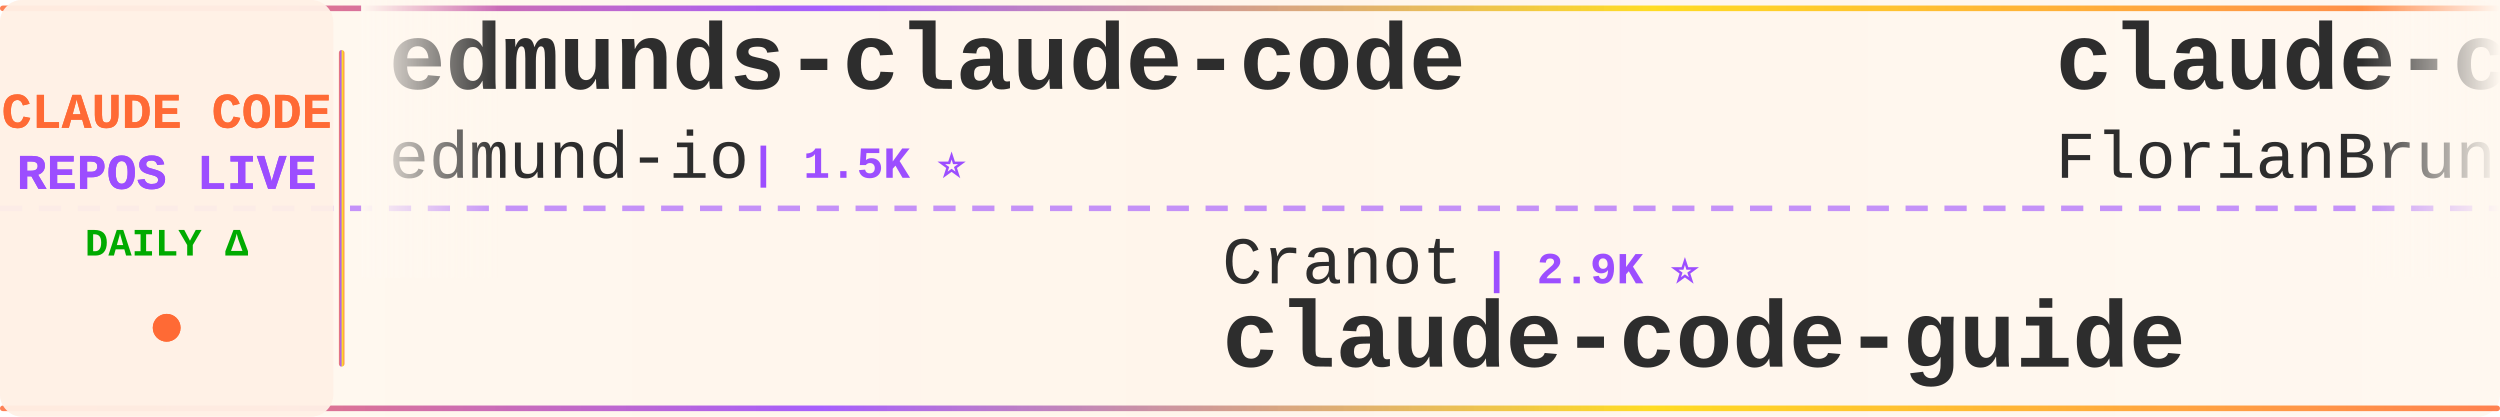
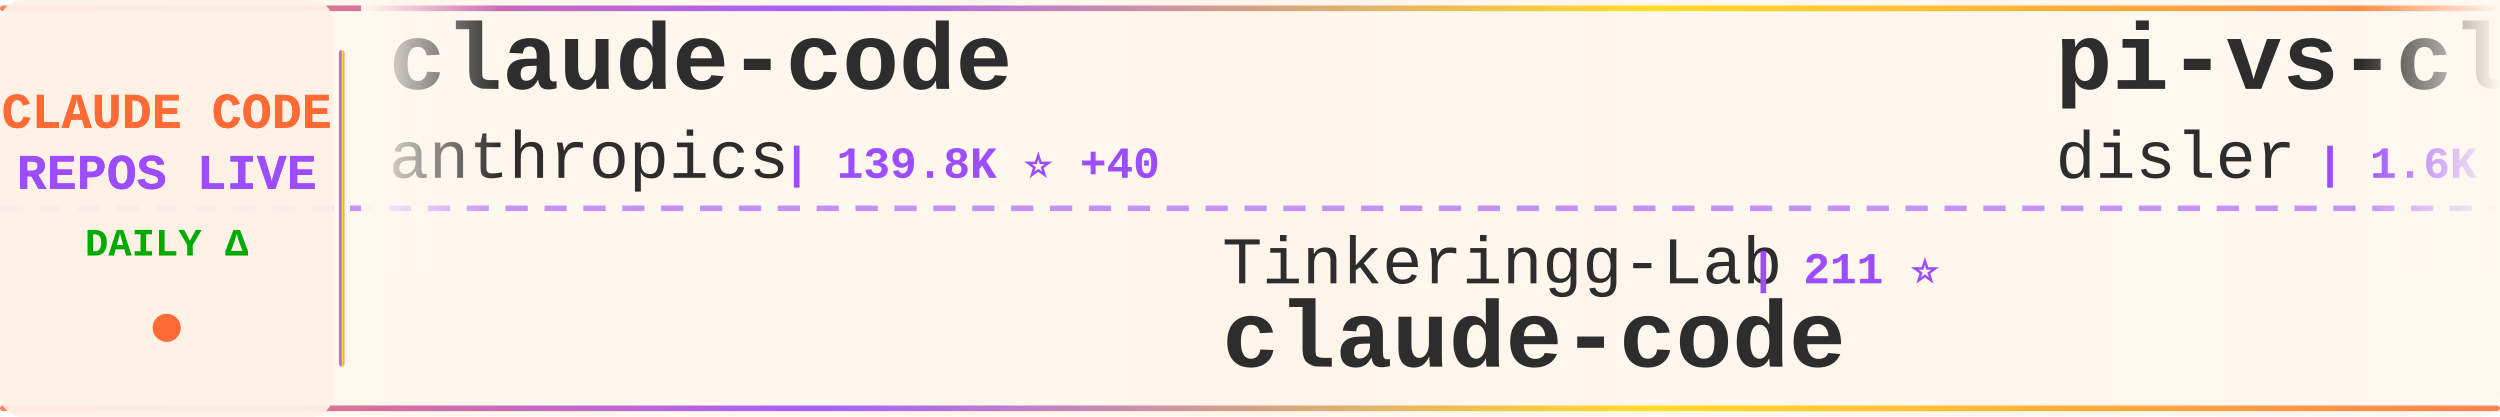
<svg xmlns="http://www.w3.org/2000/svg" width="900" height="150">
  <defs>
    <linearGradient id="tickerBg" x1="0%" y1="0%" x2="100%" y2="0%">
      <stop offset="0%" style="stop-color:#fff8f0;stop-opacity:0.98" />
      <stop offset="50%" style="stop-color:#fff5eb;stop-opacity:1" />
      <stop offset="100%" style="stop-color:#fff8f0;stop-opacity:0.98" />
    </linearGradient>
    <linearGradient id="borderGrad" x1="0%" y1="0%" x2="100%" y2="0%">
      <stop offset="0%" style="stop-color:#FF6B35;stop-opacity:0.85">
        <animate attributeName="stop-opacity" values="0.85;1;0.85" dur="2s" repeatCount="indefinite" />
      </stop>
      <stop offset="33%" style="stop-color:#9C4EFF;stop-opacity:0.9">
        <animate attributeName="stop-opacity" values="0.9;1;0.9" dur="2.2s" repeatCount="indefinite" />
      </stop>
      <stop offset="66%" style="stop-color:#FFD700;stop-opacity:0.85">
        <animate attributeName="stop-opacity" values="0.85;1;0.85" dur="1.8s" repeatCount="indefinite" />
      </stop>
      <stop offset="100%" style="stop-color:#FF6B35;stop-opacity:0.85">
        <animate attributeName="stop-opacity" values="0.85;1;0.85" dur="2s" repeatCount="indefinite" />
      </stop>
    </linearGradient>
    <filter id="textGlow">
      <feGaussianBlur stdDeviation="0.15" result="coloredBlur" />
      <feMerge>
        <feMergeNode in="coloredBlur" />
        <feMergeNode in="SourceGraphic" />
      </feMerge>
    </filter>
    <filter id="metricGlow">
      <feGaussianBlur stdDeviation="0.2" result="coloredBlur" />
      <feMerge>
        <feMergeNode in="coloredBlur" />
        <feMergeNode in="SourceGraphic" />
      </feMerge>
    </filter>
    <linearGradient id="leftFade" x1="0%" y1="0%" x2="100%" y2="0%">
      <stop offset="0%" style="stop-color:#fff8f0;stop-opacity:1" />
      <stop offset="100%" style="stop-color:#fff8f0;stop-opacity:0" />
    </linearGradient>
    <linearGradient id="rightFade" x1="0%" y1="0%" x2="100%" y2="0%">
      <stop offset="0%" style="stop-color:#fff8f0;stop-opacity:0" />
      <stop offset="100%" style="stop-color:#fff8f0;stop-opacity:1" />
    </linearGradient>
  </defs>
  <rect width="900" height="150" fill="url(#tickerBg)" rx="8" />
  <rect x="0" y="2" width="900" height="2" fill="url(#borderGrad)" rx="1" />
  <rect x="0" y="146" width="900" height="2" fill="url(#borderGrad)" rx="1" />
  <line x1="0" y1="75" x2="900" y2="75" stroke="#9C4EFF" stroke-width="2" stroke-dasharray="8 6" opacity="0.6" />
  <rect x="0" y="0" width="120" height="150" fill="#fff0e6" opacity="0.95" rx="8" />
  <text x="60" y="46" font-family="'Courier New', monospace" font-size="18" font-weight="bold" fill="#FF6B35" text-anchor="middle" filter="url(#textGlow)">
    CLAUDE CODE
  </text>
  <text x="60" y="68" font-family="'Courier New', monospace" font-size="18" font-weight="bold" fill="#9C4EFF" text-anchor="middle" filter="url(#textGlow)">
    REPOS LIVE
  </text>
  <text x="60" y="92" font-family="'Courier New', monospace" font-size="14" font-weight="bold" fill="#00aa00" text-anchor="middle">
    DAILY Δ
  </text>
  <circle cx="60" cy="118" r="5" fill="#FF6B35" filter="url(#metricGlow)">
    <animate attributeName="r" values="4;6;4" dur="1.5s" repeatCount="indefinite" />
    <animate attributeName="opacity" values="0.6;1;0.6" dur="1.5s" repeatCount="indefinite" />
  </circle>
  <rect x="122" y="18" width="2" height="114" fill="url(#borderGrad)" rx="1" />
  <clipPath id="tickerClip">
    <rect x="130" y="0" width="770" height="150" />
  </clipPath>
  <g clip-path="url(#tickerClip)">
    <g id="tickerItems">
      <animateTransform attributeName="transform" attributeType="XML" type="translate" from="0 0" to="-3000 0" dur="54s" repeatCount="indefinite" />
      <g transform="translate(0, 0)">
-         <text x="140" y="32" font-family="'Courier New', monospace" font-size="34" font-weight="bold" fill="#2d2d2d">edmunds-claude-code</text>
-         <text x="140" y="64" font-family="'Courier New', monospace" font-size="24" font-weight="normal" fill="#2d2d2d" opacity="1.0">edmund-io</text>
-         <text x="270" y="64" font-family="'Courier New', monospace" font-size="16" font-weight="bold" fill="#9C4EFF"> | 1.5K ⭐</text>
+         <text x="140" y="32" font-family="'Courier New', monospace" font-size="34" font-weight="bold" fill="#2d2d2d">claude-code</text>
+         <text x="140" y="64" font-family="'Courier New', monospace" font-size="24" font-weight="normal" fill="#2d2d2d" opacity="1.0">anthropics</text>
+         <text x="282" y="64" font-family="'Courier New', monospace" font-size="16" font-weight="bold" fill="#9C4EFF"> | 139.8K ⭐ +40</text>
      </g>
      <g transform="translate(300, 0)">
-         <text x="140" y="102" font-family="'Courier New', monospace" font-size="24" font-weight="normal" fill="#2d2d2d" opacity="1.0">Cranot</text>
-         <text x="234" y="102" font-family="'Courier New', monospace" font-size="16" font-weight="bold" fill="#9C4EFF"> | 2.9K ⭐</text>
-         <text x="140" y="132" font-family="'Courier New', monospace" font-size="34" font-weight="bold" fill="#2d2d2d">claude-code-guide</text>
+         <text x="140" y="102" font-family="'Courier New', monospace" font-size="24" font-weight="normal" fill="#2d2d2d" opacity="1.0">Tinkeringg-Lab</text>
+         <text x="330" y="102" font-family="'Courier New', monospace" font-size="16" font-weight="bold" fill="#9C4EFF"> | 211 ⭐</text>
+         <text x="140" y="132" font-family="'Courier New', monospace" font-size="34" font-weight="bold" fill="#2d2d2d">claude-code</text>
      </g>
      <g transform="translate(600, 0)">
-         <text x="140" y="32" font-family="'Courier New', monospace" font-size="34" font-weight="bold" fill="#2d2d2d">claude-code-ultimate-gui...</text>
-         <text x="140" y="64" font-family="'Courier New', monospace" font-size="24" font-weight="normal" fill="#2d2d2d" opacity="1.0">FlorianBruniaux</text>
-         <text x="342" y="64" font-family="'Courier New', monospace" font-size="16" font-weight="bold" fill="#9C4EFF"> | 5.6K ⭐ +2</text>
+         <text x="140" y="32" font-family="'Courier New', monospace" font-size="34" font-weight="bold" fill="#2d2d2d">pi-vs-claude-code</text>
+         <text x="140" y="64" font-family="'Courier New', monospace" font-size="24" font-weight="normal" fill="#2d2d2d" opacity="1.0">disler</text>
+         <text x="234" y="64" font-family="'Courier New', monospace" font-size="16" font-weight="bold" fill="#9C4EFF"> | 1.6K ⭐</text>
      </g>
      <g transform="translate(900, 0)">
-         <text x="140" y="102" font-family="'Courier New', monospace" font-size="24" font-weight="normal" fill="#2d2d2d" opacity="1.0">affaan-m</text>
-         <text x="258" y="102" font-family="'Courier New', monospace" font-size="16" font-weight="bold" fill="#9C4EFF"> | 236.4K ⭐ +184</text>
-         <text x="140" y="132" font-family="'Courier New', monospace" font-size="34" font-weight="bold" fill="#2d2d2d">ECC</text>
+         <text x="140" y="102" font-family="'Courier New', monospace" font-size="24" font-weight="normal" fill="#2d2d2d" opacity="1.0">KPR111</text>
+         <text x="234" y="102" font-family="'Courier New', monospace" font-size="16" font-weight="bold" fill="#9C4EFF"> | 18 ⭐</text>
+         <text x="140" y="132" font-family="'Courier New', monospace" font-size="34" font-weight="bold" fill="#2d2d2d">Claude-Code</text>
      </g>
      <g transform="translate(1200, 0)">
-         <text x="140" y="32" font-family="'Courier New', monospace" font-size="34" font-weight="bold" fill="#2d2d2d">claude-code</text>
-         <text x="140" y="64" font-family="'Courier New', monospace" font-size="24" font-weight="normal" fill="#2d2d2d" opacity="1.0">RishabhK103</text>
-         <text x="294" y="64" font-family="'Courier New', monospace" font-size="16" font-weight="bold" fill="#9C4EFF"> | 105 ⭐</text>
+         <text x="140" y="32" font-family="'Courier New', monospace" font-size="34" font-weight="bold" fill="#2d2d2d">claude-code-source-code-...</text>
+         <text x="140" y="64" font-family="'Courier New', monospace" font-size="24" font-weight="normal" fill="#2d2d2d" opacity="1.0">ghuntley</text>
+         <text x="258" y="64" font-family="'Courier New', monospace" font-size="16" font-weight="bold" fill="#9C4EFF"> | 987 ⭐</text>
      </g>
      <g transform="translate(1500, 0)">
-         <text x="140" y="102" font-family="'Courier New', monospace" font-size="24" font-weight="normal" fill="#2d2d2d" opacity="1.0">yasasbanukaofficial</text>
-         <text x="390" y="102" font-family="'Courier New', monospace" font-size="16" font-weight="bold" fill="#9C4EFF"> | 3.9K ⭐ +3</text>
-         <text x="140" y="132" font-family="'Courier New', monospace" font-size="34" font-weight="bold" fill="#2d2d2d">claude-code</text>
+         <text x="140" y="102" font-family="'Courier New', monospace" font-size="24" font-weight="normal" fill="#2d2d2d" opacity="1.0">rohitg00</text>
+         <text x="258" y="102" font-family="'Courier New', monospace" font-size="16" font-weight="bold" fill="#9C4EFF"> | 2.4K ⭐ +2</text>
+         <text x="140" y="132" font-family="'Courier New', monospace" font-size="34" font-weight="bold" fill="#2d2d2d">awesome-claude-code-tool...</text>
      </g>
      <g transform="translate(1800, 0)">
-         <text x="140" y="32" font-family="'Courier New', monospace" font-size="34" font-weight="bold" fill="#2d2d2d">claude-code</text>
-         <text x="140" y="64" font-family="'Courier New', monospace" font-size="24" font-weight="normal" fill="#2d2d2d" opacity="1.0">T-Lab-CUHKSZ</text>
-         <text x="306" y="64" font-family="'Courier New', monospace" font-size="16" font-weight="bold" fill="#9C4EFF"> | 326 ⭐</text>
+         <text x="140" y="32" font-family="'Courier New', monospace" font-size="34" font-weight="bold" fill="#2d2d2d">claude-code-hub</text>
+         <text x="140" y="64" font-family="'Courier New', monospace" font-size="24" font-weight="normal" fill="#2d2d2d" opacity="1.0">ding113</text>
+         <text x="246" y="64" font-family="'Courier New', monospace" font-size="16" font-weight="bold" fill="#9C4EFF"> | 3.3K ⭐ +4</text>
      </g>
      <g transform="translate(2100, 0)">
        <text x="140" y="102" font-family="'Courier New', monospace" font-size="24" font-weight="normal" fill="#2d2d2d" opacity="1.0">feiskyer</text>
        <text x="258" y="102" font-family="'Courier New', monospace" font-size="16" font-weight="bold" fill="#9C4EFF"> | 1.6K ⭐</text>
        <text x="140" y="132" font-family="'Courier New', monospace" font-size="34" font-weight="bold" fill="#2d2d2d">claude-code-settings</text>
      </g>
      <g transform="translate(2400, 0)">
-         <text x="140" y="32" font-family="'Courier New', monospace" font-size="34" font-weight="bold" fill="#2d2d2d">awesome-claude-code-tool...</text>
-         <text x="140" y="64" font-family="'Courier New', monospace" font-size="24" font-weight="normal" fill="#2d2d2d" opacity="1.0">rohitg00</text>
-         <text x="258" y="64" font-family="'Courier New', monospace" font-size="16" font-weight="bold" fill="#9C4EFF"> | 2.4K ⭐</text>
+         <text x="140" y="32" font-family="'Courier New', monospace" font-size="34" font-weight="bold" fill="#2d2d2d">claude-code</text>
+         <text x="140" y="64" font-family="'Courier New', monospace" font-size="24" font-weight="normal" fill="#2d2d2d" opacity="1.0">mehmoodosman</text>
+         <text x="306" y="64" font-family="'Courier New', monospace" font-size="16" font-weight="bold" fill="#9C4EFF"> | 172 ⭐</text>
      </g>
      <g transform="translate(2700, 0)">
-         <text x="140" y="102" font-family="'Courier New', monospace" font-size="24" font-weight="normal" fill="#2d2d2d" opacity="1.0">digitalsamba</text>
-         <text x="306" y="102" font-family="'Courier New', monospace" font-size="16" font-weight="bold" fill="#9C4EFF"> | 1.9K ⭐ +3</text>
-         <text x="140" y="132" font-family="'Courier New', monospace" font-size="34" font-weight="bold" fill="#2d2d2d">claude-code-video-toolki...</text>
+         <text x="140" y="102" font-family="'Courier New', monospace" font-size="24" font-weight="normal" fill="#2d2d2d" opacity="1.0">OrcaWhisper</text>
+         <text x="294" y="102" font-family="'Courier New', monospace" font-size="16" font-weight="bold" fill="#9C4EFF"> | 87 ⭐</text>
+         <text x="140" y="132" font-family="'Courier New', monospace" font-size="34" font-weight="bold" fill="#2d2d2d">Claude-Code</text>
      </g>
      <g transform="translate(3000, 0)">
-         <text x="140" y="32" font-family="'Courier New', monospace" font-size="34" font-weight="bold" fill="#2d2d2d">edmunds-claude-code</text>
-         <text x="140" y="64" font-family="'Courier New', monospace" font-size="24" font-weight="normal" fill="#2d2d2d" opacity="1.0">edmund-io</text>
-         <text x="270" y="64" font-family="'Courier New', monospace" font-size="16" font-weight="bold" fill="#9C4EFF"> | 1.5K ⭐</text>
+         <text x="140" y="32" font-family="'Courier New', monospace" font-size="34" font-weight="bold" fill="#2d2d2d">claude-code</text>
+         <text x="140" y="64" font-family="'Courier New', monospace" font-size="24" font-weight="normal" fill="#2d2d2d" opacity="1.0">anthropics</text>
+         <text x="282" y="64" font-family="'Courier New', monospace" font-size="16" font-weight="bold" fill="#9C4EFF"> | 139.8K ⭐ +40</text>
      </g>
      <g transform="translate(3300, 0)">
-         <text x="140" y="102" font-family="'Courier New', monospace" font-size="24" font-weight="normal" fill="#2d2d2d" opacity="1.0">Cranot</text>
-         <text x="234" y="102" font-family="'Courier New', monospace" font-size="16" font-weight="bold" fill="#9C4EFF"> | 2.9K ⭐</text>
-         <text x="140" y="132" font-family="'Courier New', monospace" font-size="34" font-weight="bold" fill="#2d2d2d">claude-code-guide</text>
+         <text x="140" y="102" font-family="'Courier New', monospace" font-size="24" font-weight="normal" fill="#2d2d2d" opacity="1.0">Tinkeringg-Lab</text>
+         <text x="330" y="102" font-family="'Courier New', monospace" font-size="16" font-weight="bold" fill="#9C4EFF"> | 211 ⭐</text>
+         <text x="140" y="132" font-family="'Courier New', monospace" font-size="34" font-weight="bold" fill="#2d2d2d">claude-code</text>
      </g>
      <g transform="translate(3600, 0)">
-         <text x="140" y="32" font-family="'Courier New', monospace" font-size="34" font-weight="bold" fill="#2d2d2d">claude-code-ultimate-gui...</text>
-         <text x="140" y="64" font-family="'Courier New', monospace" font-size="24" font-weight="normal" fill="#2d2d2d" opacity="1.0">FlorianBruniaux</text>
-         <text x="342" y="64" font-family="'Courier New', monospace" font-size="16" font-weight="bold" fill="#9C4EFF"> | 5.6K ⭐ +2</text>
+         <text x="140" y="32" font-family="'Courier New', monospace" font-size="34" font-weight="bold" fill="#2d2d2d">pi-vs-claude-code</text>
+         <text x="140" y="64" font-family="'Courier New', monospace" font-size="24" font-weight="normal" fill="#2d2d2d" opacity="1.0">disler</text>
+         <text x="234" y="64" font-family="'Courier New', monospace" font-size="16" font-weight="bold" fill="#9C4EFF"> | 1.6K ⭐</text>
      </g>
      <g transform="translate(3900, 0)">
-         <text x="140" y="102" font-family="'Courier New', monospace" font-size="24" font-weight="normal" fill="#2d2d2d" opacity="1.0">affaan-m</text>
-         <text x="258" y="102" font-family="'Courier New', monospace" font-size="16" font-weight="bold" fill="#9C4EFF"> | 236.4K ⭐ +184</text>
-         <text x="140" y="132" font-family="'Courier New', monospace" font-size="34" font-weight="bold" fill="#2d2d2d">ECC</text>
+         <text x="140" y="102" font-family="'Courier New', monospace" font-size="24" font-weight="normal" fill="#2d2d2d" opacity="1.0">KPR111</text>
+         <text x="234" y="102" font-family="'Courier New', monospace" font-size="16" font-weight="bold" fill="#9C4EFF"> | 18 ⭐</text>
+         <text x="140" y="132" font-family="'Courier New', monospace" font-size="34" font-weight="bold" fill="#2d2d2d">Claude-Code</text>
      </g>
    </g>
  </g>
  <rect x="130" y="0" width="50" height="100" fill="url(#leftFade)" />
  <rect x="850" y="0" width="50" height="100" fill="url(#rightFade)" />
</svg>
